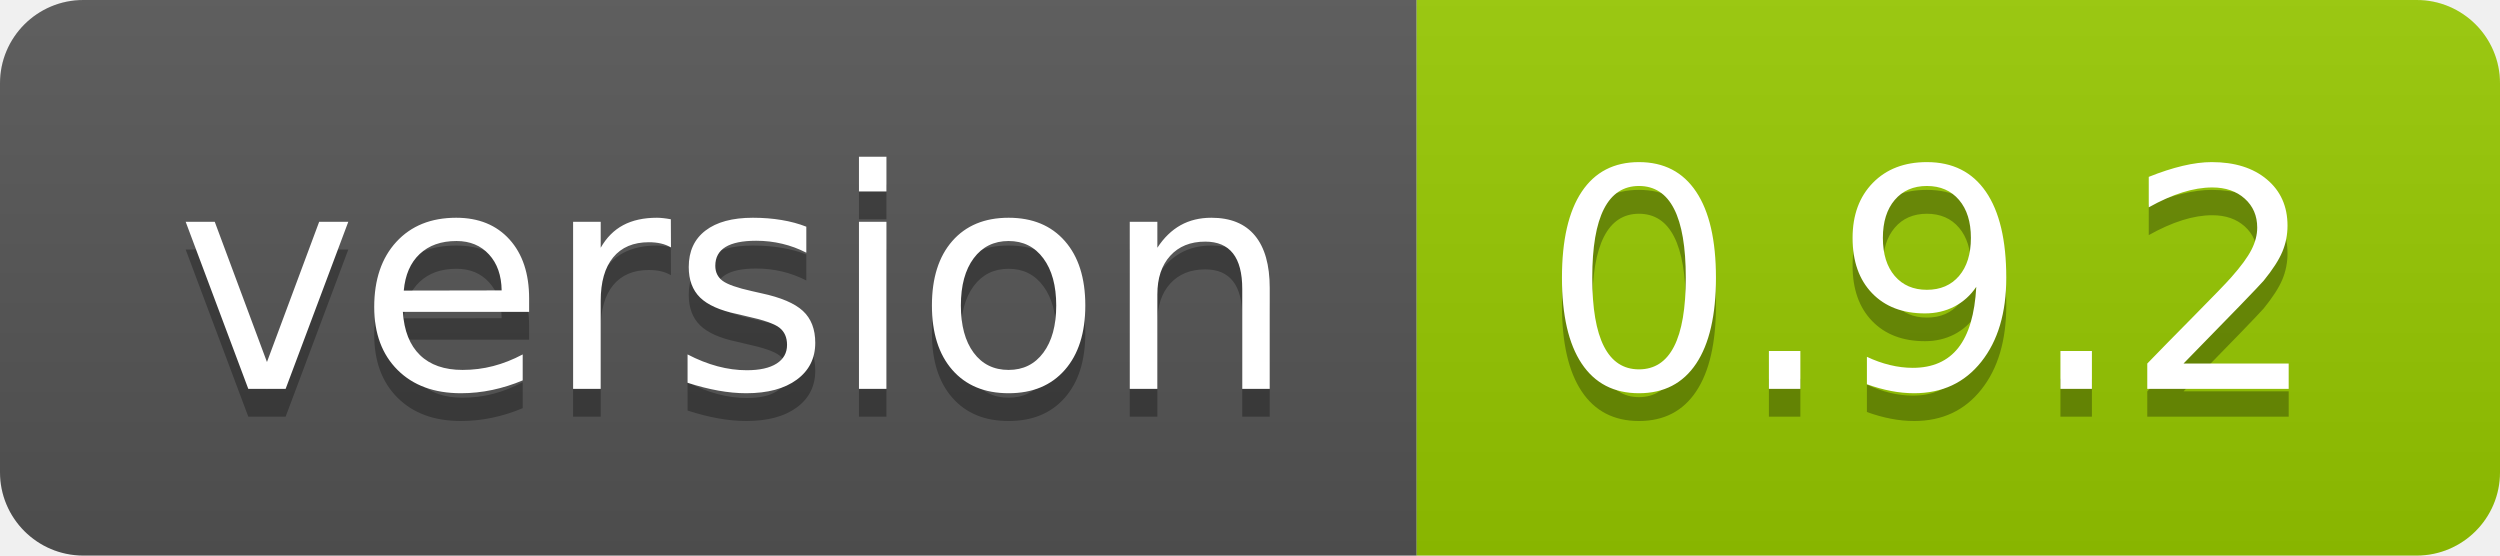
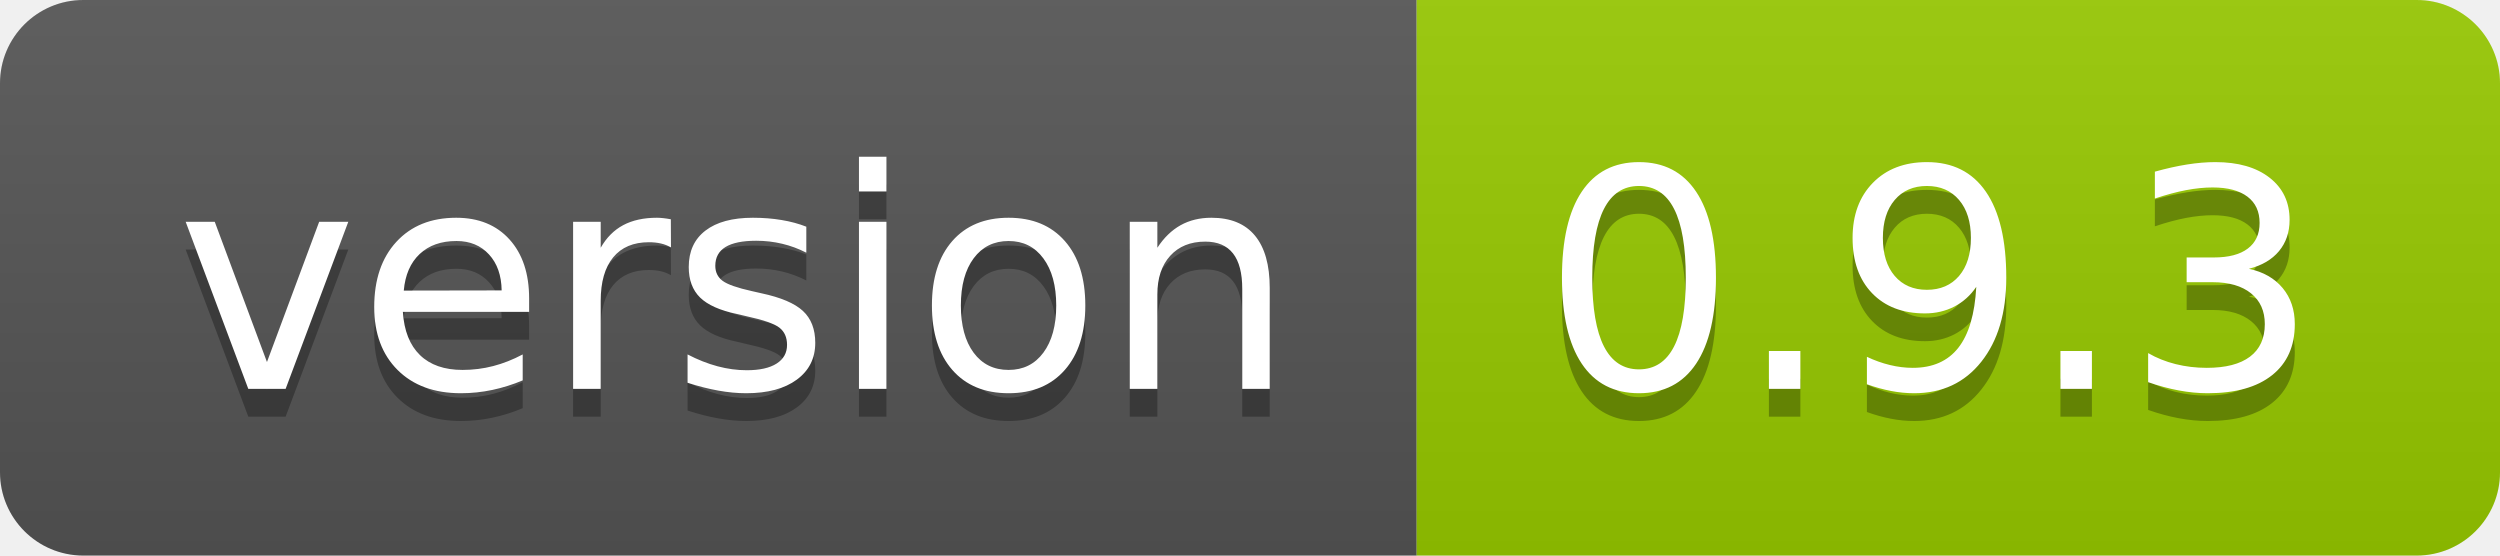
- <svg xmlns="http://www.w3.org/2000/svg" width="90" height="20" role="img" aria-label="version: 0.9.2">
+ <svg xmlns="http://www.w3.org/2000/svg" width="90" height="20" role="img" aria-label="version: 0.9.3">
  <linearGradient id="s" x2="0" y2="100%">
    <stop offset="0" stop-color="#bbb" stop-opacity=".1" />
    <stop offset="1" stop-opacity=".1" />
  </linearGradient>
  <clipPath id="r">
    <rect width="90" height="20" rx="3" fill="#fff" />
  </clipPath>
  <g clip-path="url(#r)">
    <rect width="51" height="20" fill="#555" />
    <rect x="51" width="39" height="20" fill="#97ca00" />
    <rect width="90" height="20" fill="url(#s)" />
  </g>
  <g fill="#fff" text-anchor="middle" font-family="Verdana,Geneva,DejaVu Sans,sans-serif" text-rendering="geometricPrecision" font-size="110">
    <text aria-hidden="true" x="265" y="150" fill="#010101" fill-opacity=".3" transform="scale(.1)" textLength="410">version</text>
    <text x="265" y="140" transform="scale(.1)" fill="#fff" textLength="410">version</text>
-     <text aria-hidden="true" x="695" y="150" fill="#010101" fill-opacity=".3" transform="scale(.1)" textLength="290">0.9.2</text>
-     <text x="695" y="140" transform="scale(.1)" fill="#fff" textLength="290">0.9.2</text>
+     <text aria-hidden="true" x="695" y="150" fill="#010101" fill-opacity=".3" transform="scale(.1)" textLength="290">0.9.3</text>
+     <text x="695" y="140" transform="scale(.1)" fill="#fff" textLength="290">0.9.3</text>
  </g>
</svg>
